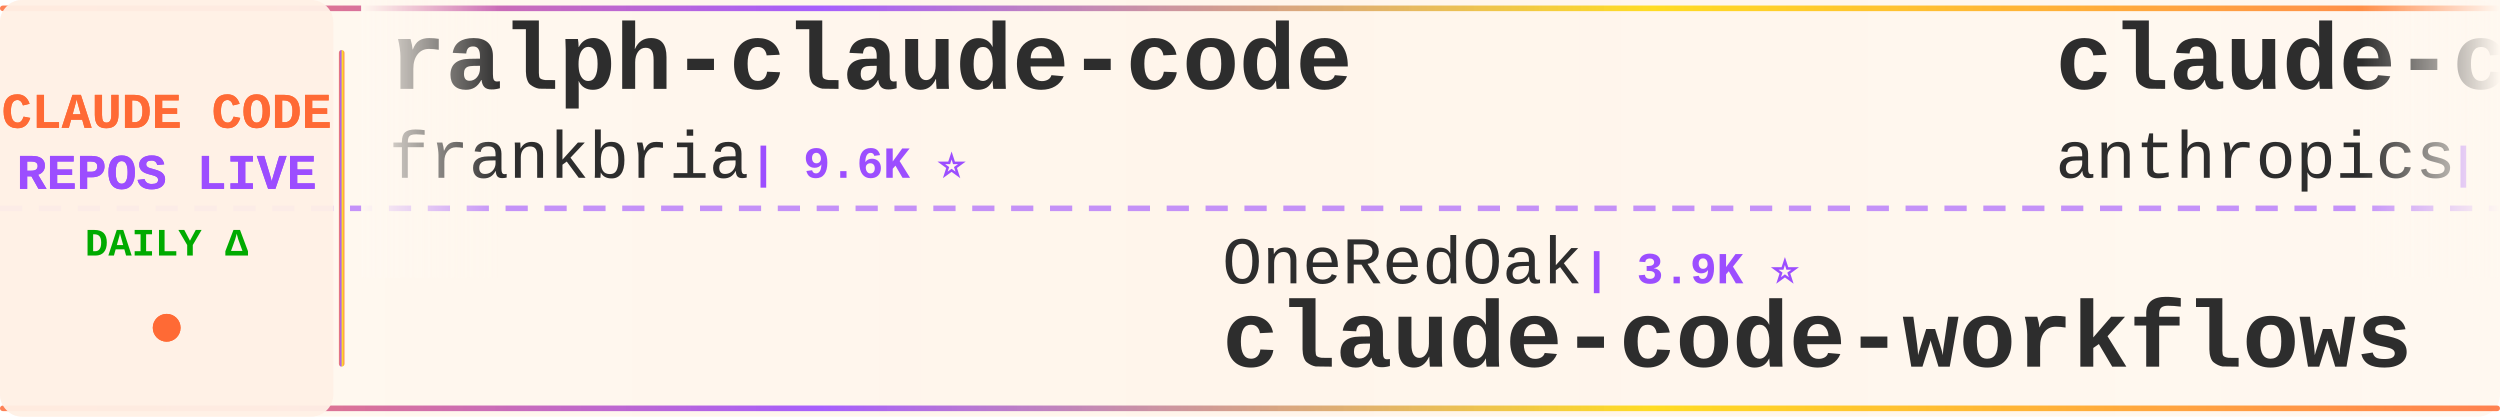
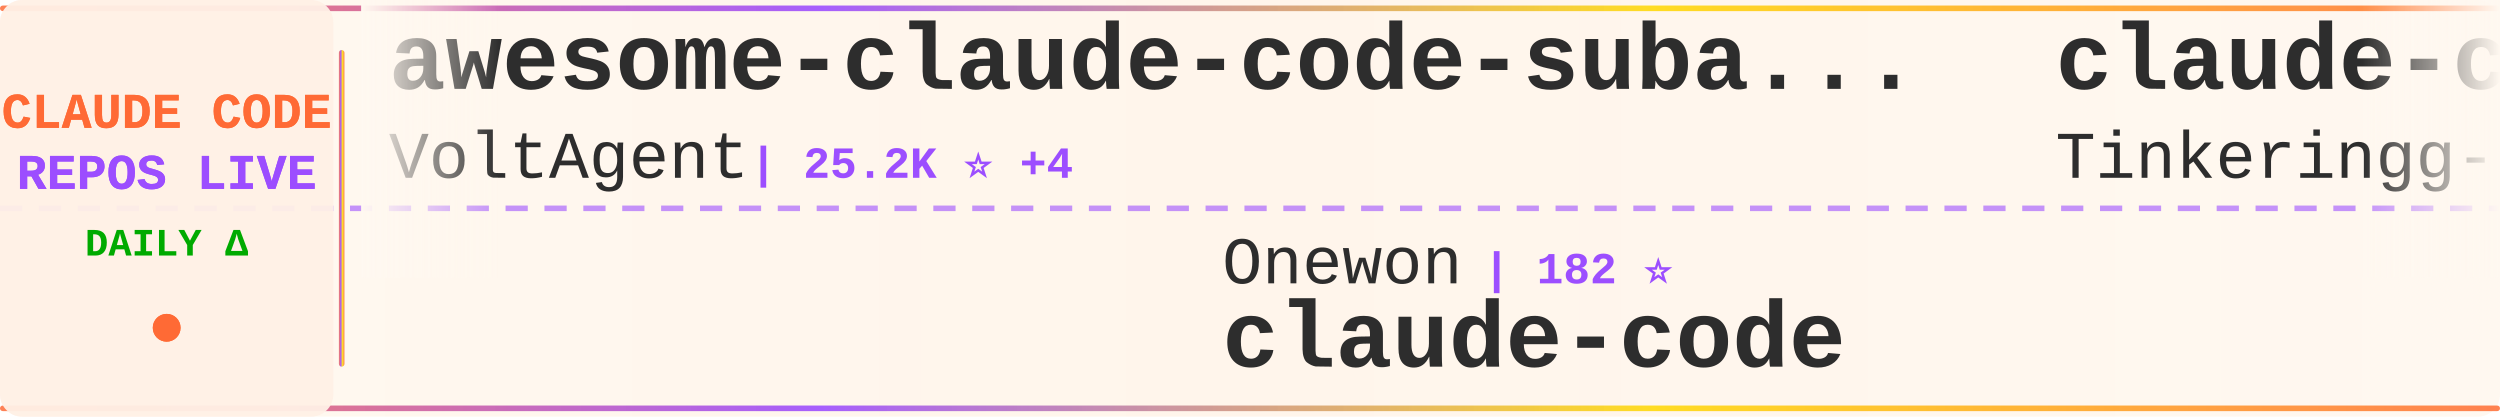
<svg xmlns="http://www.w3.org/2000/svg" width="900" height="150">
  <defs>
    <linearGradient id="tickerBg" x1="0%" y1="0%" x2="100%" y2="0%">
      <stop offset="0%" style="stop-color:#fff8f0;stop-opacity:0.98" />
      <stop offset="50%" style="stop-color:#fff5eb;stop-opacity:1" />
      <stop offset="100%" style="stop-color:#fff8f0;stop-opacity:0.98" />
    </linearGradient>
    <linearGradient id="borderGrad" x1="0%" y1="0%" x2="100%" y2="0%">
      <stop offset="0%" style="stop-color:#FF6B35;stop-opacity:0.85">
        <animate attributeName="stop-opacity" values="0.85;1;0.85" dur="2s" repeatCount="indefinite" />
      </stop>
      <stop offset="33%" style="stop-color:#9C4EFF;stop-opacity:0.9">
        <animate attributeName="stop-opacity" values="0.9;1;0.9" dur="2.2s" repeatCount="indefinite" />
      </stop>
      <stop offset="66%" style="stop-color:#FFD700;stop-opacity:0.85">
        <animate attributeName="stop-opacity" values="0.85;1;0.85" dur="1.8s" repeatCount="indefinite" />
      </stop>
      <stop offset="100%" style="stop-color:#FF6B35;stop-opacity:0.85">
        <animate attributeName="stop-opacity" values="0.85;1;0.85" dur="2s" repeatCount="indefinite" />
      </stop>
    </linearGradient>
    <filter id="textGlow">
      <feGaussianBlur stdDeviation="0.15" result="coloredBlur" />
      <feMerge>
        <feMergeNode in="coloredBlur" />
        <feMergeNode in="SourceGraphic" />
      </feMerge>
    </filter>
    <filter id="metricGlow">
      <feGaussianBlur stdDeviation="0.2" result="coloredBlur" />
      <feMerge>
        <feMergeNode in="coloredBlur" />
        <feMergeNode in="SourceGraphic" />
      </feMerge>
    </filter>
    <linearGradient id="leftFade" x1="0%" y1="0%" x2="100%" y2="0%">
      <stop offset="0%" style="stop-color:#fff8f0;stop-opacity:1" />
      <stop offset="100%" style="stop-color:#fff8f0;stop-opacity:0" />
    </linearGradient>
    <linearGradient id="rightFade" x1="0%" y1="0%" x2="100%" y2="0%">
      <stop offset="0%" style="stop-color:#fff8f0;stop-opacity:0" />
      <stop offset="100%" style="stop-color:#fff8f0;stop-opacity:1" />
    </linearGradient>
  </defs>
  <rect width="900" height="150" fill="url(#tickerBg)" rx="8" />
  <rect x="0" y="2" width="900" height="2" fill="url(#borderGrad)" rx="1" />
  <rect x="0" y="146" width="900" height="2" fill="url(#borderGrad)" rx="1" />
  <line x1="0" y1="75" x2="900" y2="75" stroke="#9C4EFF" stroke-width="2" stroke-dasharray="8 6" opacity="0.6" />
  <rect x="0" y="0" width="120" height="150" fill="#fff0e6" opacity="0.95" rx="8" />
  <text x="60" y="46" font-family="'Courier New', monospace" font-size="18" font-weight="bold" fill="#FF6B35" text-anchor="middle" filter="url(#textGlow)">
    CLAUDE CODE
  </text>
  <text x="60" y="68" font-family="'Courier New', monospace" font-size="18" font-weight="bold" fill="#9C4EFF" text-anchor="middle" filter="url(#textGlow)">
    REPOS LIVE
  </text>
  <text x="60" y="92" font-family="'Courier New', monospace" font-size="14" font-weight="bold" fill="#00aa00" text-anchor="middle">
    DAILY Δ
  </text>
  <circle cx="60" cy="118" r="5" fill="#FF6B35" filter="url(#metricGlow)">
    <animate attributeName="r" values="4;6;4" dur="1.5s" repeatCount="indefinite" />
    <animate attributeName="opacity" values="0.6;1;0.6" dur="1.5s" repeatCount="indefinite" />
  </circle>
  <rect x="122" y="18" width="2" height="114" fill="url(#borderGrad)" rx="1" />
  <clipPath id="tickerClip">
    <rect x="130" y="0" width="770" height="150" />
  </clipPath>
  <g clip-path="url(#tickerClip)">
    <g id="tickerItems">
      <animateTransform attributeName="transform" attributeType="XML" type="translate" from="0 0" to="-3000 0" dur="54s" repeatCount="indefinite" />
      <g transform="translate(0, 0)">
-         <text x="140" y="32" font-family="'Courier New', monospace" font-size="34" font-weight="bold" fill="#2d2d2d">ralph-claude-code</text>
-         <text x="140" y="64" font-family="'Courier New', monospace" font-size="24" font-weight="normal" fill="#2d2d2d" opacity="1.0">frankbria</text>
-         <text x="270" y="64" font-family="'Courier New', monospace" font-size="16" font-weight="bold" fill="#9C4EFF"> | 9.6K ⭐</text>
+         <text x="140" y="32" font-family="'Courier New', monospace" font-size="34" font-weight="bold" fill="#2d2d2d">awesome-claude-code-suba...</text>
+         <text x="140" y="64" font-family="'Courier New', monospace" font-size="24" font-weight="normal" fill="#2d2d2d" opacity="1.0">VoltAgent</text>
+         <text x="270" y="64" font-family="'Courier New', monospace" font-size="16" font-weight="bold" fill="#9C4EFF"> | 25.2K ⭐ +4</text>
      </g>
      <g transform="translate(300, 0)">
-         <text x="140" y="102" font-family="'Courier New', monospace" font-size="24" font-weight="normal" fill="#2d2d2d" opacity="1.0">OneRedOak</text>
-         <text x="270" y="102" font-family="'Courier New', monospace" font-size="16" font-weight="bold" fill="#9C4EFF"> | 3.9K ⭐</text>
-         <text x="140" y="132" font-family="'Courier New', monospace" font-size="34" font-weight="bold" fill="#2d2d2d">claude-code-workflows</text>
+         <text x="140" y="102" font-family="'Courier New', monospace" font-size="24" font-weight="normal" fill="#2d2d2d" opacity="1.0">Onewon</text>
+         <text x="234" y="102" font-family="'Courier New', monospace" font-size="16" font-weight="bold" fill="#9C4EFF"> | 182 ⭐</text>
+         <text x="140" y="132" font-family="'Courier New', monospace" font-size="34" font-weight="bold" fill="#2d2d2d">claude-code</text>
      </g>
      <g transform="translate(600, 0)">
-         <text x="140" y="32" font-family="'Courier New', monospace" font-size="34" font-weight="bold" fill="#2d2d2d">claude-code-action</text>
-         <text x="140" y="64" font-family="'Courier New', monospace" font-size="24" font-weight="normal" fill="#2d2d2d" opacity="1.0">anthropics</text>
-         <text x="282" y="64" font-family="'Courier New', monospace" font-size="16" font-weight="bold" fill="#9C4EFF"> | 8.9K ⭐ +1</text>
+         <text x="140" y="32" font-family="'Courier New', monospace" font-size="34" font-weight="bold" fill="#2d2d2d">claude-code</text>
+         <text x="140" y="64" font-family="'Courier New', monospace" font-size="24" font-weight="normal" fill="#2d2d2d" opacity="1.0">Tinkeringg-Lab</text>
+         <text x="330" y="64" font-family="'Courier New', monospace" font-size="16" font-weight="bold" fill="#9C4EFF"> | 212 ⭐</text>
      </g>
      <g transform="translate(900, 0)">
-         <text x="140" y="102" font-family="'Courier New', monospace" font-size="24" font-weight="normal" fill="#2d2d2d" opacity="1.0">lowcortisolprogrammer</text>
-         <text x="414" y="102" font-family="'Courier New', monospace" font-size="16" font-weight="bold" fill="#9C4EFF"> | 171 ⭐</text>
+         <text x="140" y="102" font-family="'Courier New', monospace" font-size="24" font-weight="normal" fill="#2d2d2d" opacity="1.0">tanbiralam</text>
+         <text x="282" y="102" font-family="'Courier New', monospace" font-size="16" font-weight="bold" fill="#9C4EFF"> | 2.3K ⭐</text>
        <text x="140" y="132" font-family="'Courier New', monospace" font-size="34" font-weight="bold" fill="#2d2d2d">claude-code</text>
      </g>
      <g transform="translate(1200, 0)">
-         <text x="140" y="32" font-family="'Courier New', monospace" font-size="34" font-weight="bold" fill="#2d2d2d">claude-code-rust</text>
-         <text x="140" y="64" font-family="'Courier New', monospace" font-size="24" font-weight="normal" fill="#2d2d2d" opacity="1.0">lorryjovens-hub</text>
-         <text x="342" y="64" font-family="'Courier New', monospace" font-size="16" font-weight="bold" fill="#9C4EFF"> | 1.7K ⭐ -1</text>
+         <text x="140" y="32" font-family="'Courier New', monospace" font-size="34" font-weight="bold" fill="#2d2d2d">claude-code-action</text>
+         <text x="140" y="64" font-family="'Courier New', monospace" font-size="24" font-weight="normal" fill="#2d2d2d" opacity="1.0">anthropics</text>
+         <text x="282" y="64" font-family="'Courier New', monospace" font-size="16" font-weight="bold" fill="#9C4EFF"> | 8.9K ⭐</text>
      </g>
      <g transform="translate(1500, 0)">
-         <text x="140" y="102" font-family="'Courier New', monospace" font-size="24" font-weight="normal" fill="#2d2d2d" opacity="1.0">KPR111</text>
-         <text x="234" y="102" font-family="'Courier New', monospace" font-size="16" font-weight="bold" fill="#9C4EFF"> | 18 ⭐</text>
-         <text x="140" y="132" font-family="'Courier New', monospace" font-size="34" font-weight="bold" fill="#2d2d2d">Claude-Code</text>
+         <text x="140" y="102" font-family="'Courier New', monospace" font-size="24" font-weight="normal" fill="#2d2d2d" opacity="1.0">ponponon</text>
+         <text x="258" y="102" font-family="'Courier New', monospace" font-size="16" font-weight="bold" fill="#9C4EFF"> | 2.3K ⭐</text>
+         <text x="140" y="132" font-family="'Courier New', monospace" font-size="34" font-weight="bold" fill="#2d2d2d">claude_code_src</text>
      </g>
      <g transform="translate(1800, 0)">
-         <text x="140" y="32" font-family="'Courier New', monospace" font-size="34" font-weight="bold" fill="#2d2d2d">claude_codex_bridge</text>
-         <text x="140" y="64" font-family="'Courier New', monospace" font-size="24" font-weight="normal" fill="#2d2d2d" opacity="1.0">SeemSeam</text>
-         <text x="258" y="64" font-family="'Courier New', monospace" font-size="16" font-weight="bold" fill="#9C4EFF"> | 3.5K ⭐ -1</text>
+         <text x="140" y="32" font-family="'Courier New', monospace" font-size="34" font-weight="bold" fill="#2d2d2d">claude-code-infrastructu...</text>
+         <text x="140" y="64" font-family="'Courier New', monospace" font-size="24" font-weight="normal" fill="#2d2d2d" opacity="1.0">diet103</text>
+         <text x="246" y="64" font-family="'Courier New', monospace" font-size="16" font-weight="bold" fill="#9C4EFF"> | 10.0K ⭐</text>
      </g>
      <g transform="translate(2100, 0)">
-         <text x="140" y="102" font-family="'Courier New', monospace" font-size="24" font-weight="normal" fill="#2d2d2d" opacity="1.0">oboard</text>
-         <text x="234" y="102" font-family="'Courier New', monospace" font-size="16" font-weight="bold" fill="#9C4EFF"> | 3.3K ⭐</text>
-         <text x="140" y="132" font-family="'Courier New', monospace" font-size="34" font-weight="bold" fill="#2d2d2d">claude-code-rev</text>
+         <text x="140" y="102" font-family="'Courier New', monospace" font-size="24" font-weight="normal" fill="#2d2d2d" opacity="1.0">VineeTagarwaL-code</text>
+         <text x="378" y="102" font-family="'Courier New', monospace" font-size="16" font-weight="bold" fill="#9C4EFF"> | 274 ⭐</text>
+         <text x="140" y="132" font-family="'Courier New', monospace" font-size="34" font-weight="bold" fill="#2d2d2d">claude-code</text>
      </g>
      <g transform="translate(2400, 0)">
-         <text x="140" y="32" font-family="'Courier New', monospace" font-size="34" font-weight="bold" fill="#2d2d2d">everything-claude-code-z...</text>
-         <text x="140" y="64" font-family="'Courier New', monospace" font-size="24" font-weight="normal" fill="#2d2d2d" opacity="1.0">xu-xiang</text>
-         <text x="258" y="64" font-family="'Courier New', monospace" font-size="16" font-weight="bold" fill="#9C4EFF"> | 1.9K ⭐</text>
+         <text x="140" y="32" font-family="'Courier New', monospace" font-size="34" font-weight="bold" fill="#2d2d2d">claude-code</text>
+         <text x="140" y="64" font-family="'Courier New', monospace" font-size="24" font-weight="normal" fill="#2d2d2d" opacity="1.0">RishabhK103</text>
+         <text x="294" y="64" font-family="'Courier New', monospace" font-size="16" font-weight="bold" fill="#9C4EFF"> | 105 ⭐</text>
      </g>
      <g transform="translate(2700, 0)">
-         <text x="140" y="102" font-family="'Courier New', monospace" font-size="24" font-weight="normal" fill="#2d2d2d" opacity="1.0">fazxes</text>
-         <text x="234" y="102" font-family="'Courier New', monospace" font-size="16" font-weight="bold" fill="#9C4EFF"> | 241 ⭐</text>
-         <text x="140" y="132" font-family="'Courier New', monospace" font-size="34" font-weight="bold" fill="#2d2d2d">Claude-code</text>
+         <text x="140" y="102" font-family="'Courier New', monospace" font-size="24" font-weight="normal" fill="#2d2d2d" opacity="1.0">nicedreamzapp</text>
+         <text x="318" y="102" font-family="'Courier New', monospace" font-size="16" font-weight="bold" fill="#9C4EFF"> | 3.3K ⭐</text>
+         <text x="140" y="132" font-family="'Courier New', monospace" font-size="34" font-weight="bold" fill="#2d2d2d">claude-code-local</text>
      </g>
      <g transform="translate(3000, 0)">
-         <text x="140" y="32" font-family="'Courier New', monospace" font-size="34" font-weight="bold" fill="#2d2d2d">ralph-claude-code</text>
-         <text x="140" y="64" font-family="'Courier New', monospace" font-size="24" font-weight="normal" fill="#2d2d2d" opacity="1.0">frankbria</text>
-         <text x="270" y="64" font-family="'Courier New', monospace" font-size="16" font-weight="bold" fill="#9C4EFF"> | 9.6K ⭐</text>
+         <text x="140" y="32" font-family="'Courier New', monospace" font-size="34" font-weight="bold" fill="#2d2d2d">awesome-claude-code-suba...</text>
+         <text x="140" y="64" font-family="'Courier New', monospace" font-size="24" font-weight="normal" fill="#2d2d2d" opacity="1.0">VoltAgent</text>
+         <text x="270" y="64" font-family="'Courier New', monospace" font-size="16" font-weight="bold" fill="#9C4EFF"> | 25.2K ⭐ +4</text>
      </g>
      <g transform="translate(3300, 0)">
-         <text x="140" y="102" font-family="'Courier New', monospace" font-size="24" font-weight="normal" fill="#2d2d2d" opacity="1.0">OneRedOak</text>
-         <text x="270" y="102" font-family="'Courier New', monospace" font-size="16" font-weight="bold" fill="#9C4EFF"> | 3.9K ⭐</text>
-         <text x="140" y="132" font-family="'Courier New', monospace" font-size="34" font-weight="bold" fill="#2d2d2d">claude-code-workflows</text>
+         <text x="140" y="102" font-family="'Courier New', monospace" font-size="24" font-weight="normal" fill="#2d2d2d" opacity="1.0">Onewon</text>
+         <text x="234" y="102" font-family="'Courier New', monospace" font-size="16" font-weight="bold" fill="#9C4EFF"> | 182 ⭐</text>
+         <text x="140" y="132" font-family="'Courier New', monospace" font-size="34" font-weight="bold" fill="#2d2d2d">claude-code</text>
      </g>
      <g transform="translate(3600, 0)">
-         <text x="140" y="32" font-family="'Courier New', monospace" font-size="34" font-weight="bold" fill="#2d2d2d">claude-code-action</text>
-         <text x="140" y="64" font-family="'Courier New', monospace" font-size="24" font-weight="normal" fill="#2d2d2d" opacity="1.0">anthropics</text>
-         <text x="282" y="64" font-family="'Courier New', monospace" font-size="16" font-weight="bold" fill="#9C4EFF"> | 8.9K ⭐ +1</text>
+         <text x="140" y="32" font-family="'Courier New', monospace" font-size="34" font-weight="bold" fill="#2d2d2d">claude-code</text>
+         <text x="140" y="64" font-family="'Courier New', monospace" font-size="24" font-weight="normal" fill="#2d2d2d" opacity="1.0">Tinkeringg-Lab</text>
+         <text x="330" y="64" font-family="'Courier New', monospace" font-size="16" font-weight="bold" fill="#9C4EFF"> | 212 ⭐</text>
      </g>
      <g transform="translate(3900, 0)">
-         <text x="140" y="102" font-family="'Courier New', monospace" font-size="24" font-weight="normal" fill="#2d2d2d" opacity="1.0">lowcortisolprogrammer</text>
-         <text x="414" y="102" font-family="'Courier New', monospace" font-size="16" font-weight="bold" fill="#9C4EFF"> | 171 ⭐</text>
+         <text x="140" y="102" font-family="'Courier New', monospace" font-size="24" font-weight="normal" fill="#2d2d2d" opacity="1.0">tanbiralam</text>
+         <text x="282" y="102" font-family="'Courier New', monospace" font-size="16" font-weight="bold" fill="#9C4EFF"> | 2.3K ⭐</text>
        <text x="140" y="132" font-family="'Courier New', monospace" font-size="34" font-weight="bold" fill="#2d2d2d">claude-code</text>
      </g>
    </g>
  </g>
  <rect x="130" y="0" width="50" height="100" fill="url(#leftFade)" />
  <rect x="850" y="0" width="50" height="100" fill="url(#rightFade)" />
</svg>
